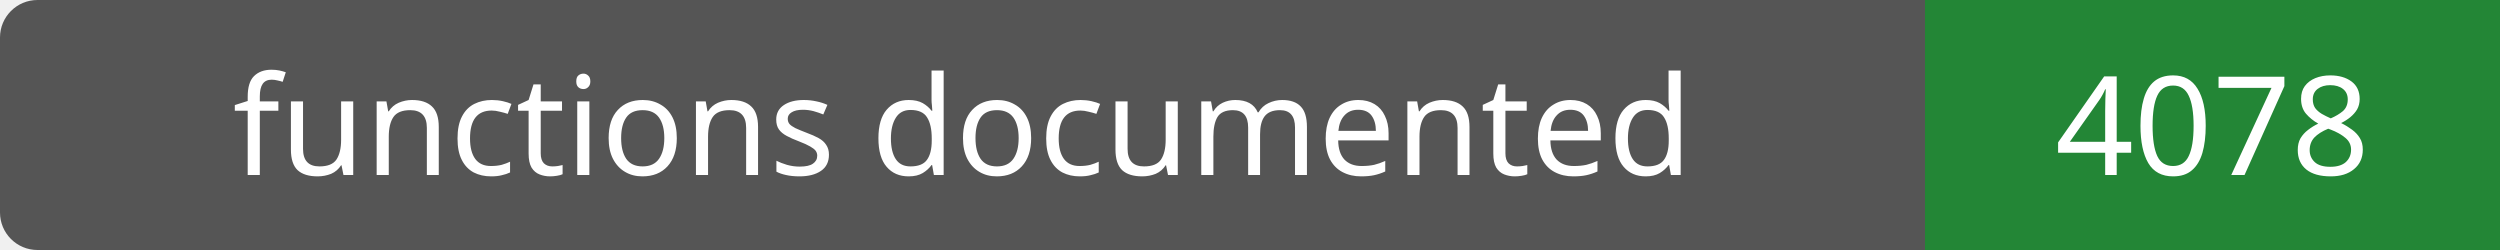
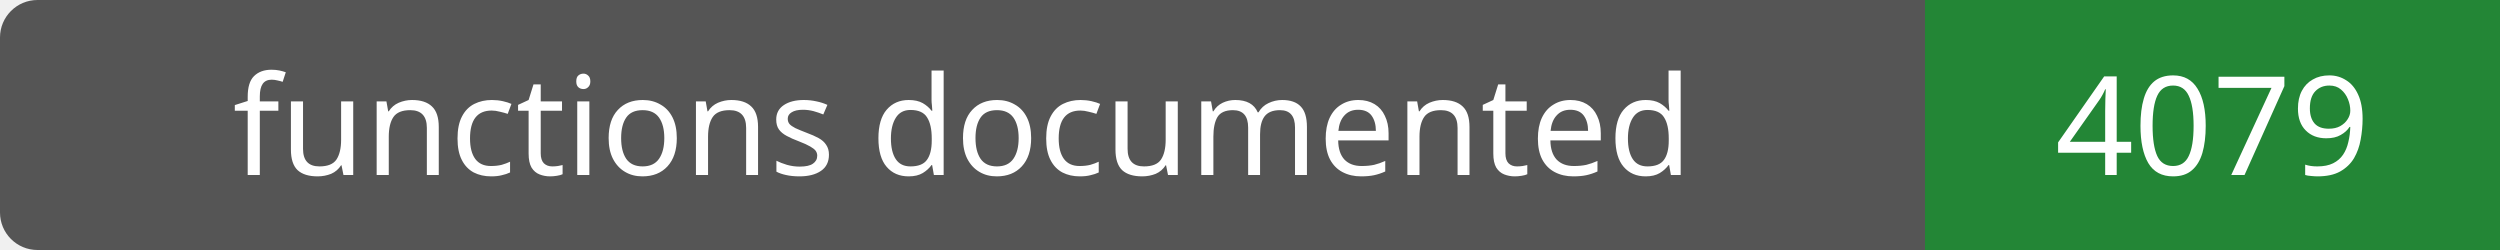
- <svg xmlns="http://www.w3.org/2000/svg" width="200" height="20" role="img" aria-label="functions documented: 4078">
+ <svg xmlns="http://www.w3.org/2000/svg" width="200" height="20" role="img" aria-label="functions documented: 4079">
  <rect width="200" height="20" rx="3" fill="#555" />
  <path fill="#238636" d="M154 0h46v20H154z" />
  <g fill="#fff" text-anchor="middle" font-family="Verdana,sans-serif" font-size="11">
    <text x="77.0" y="14">functions documented</text>
-     <text x="177.0" y="14">4078</text>
+     <text x="177.0" y="14">4079</text>
  </g>
</svg>
